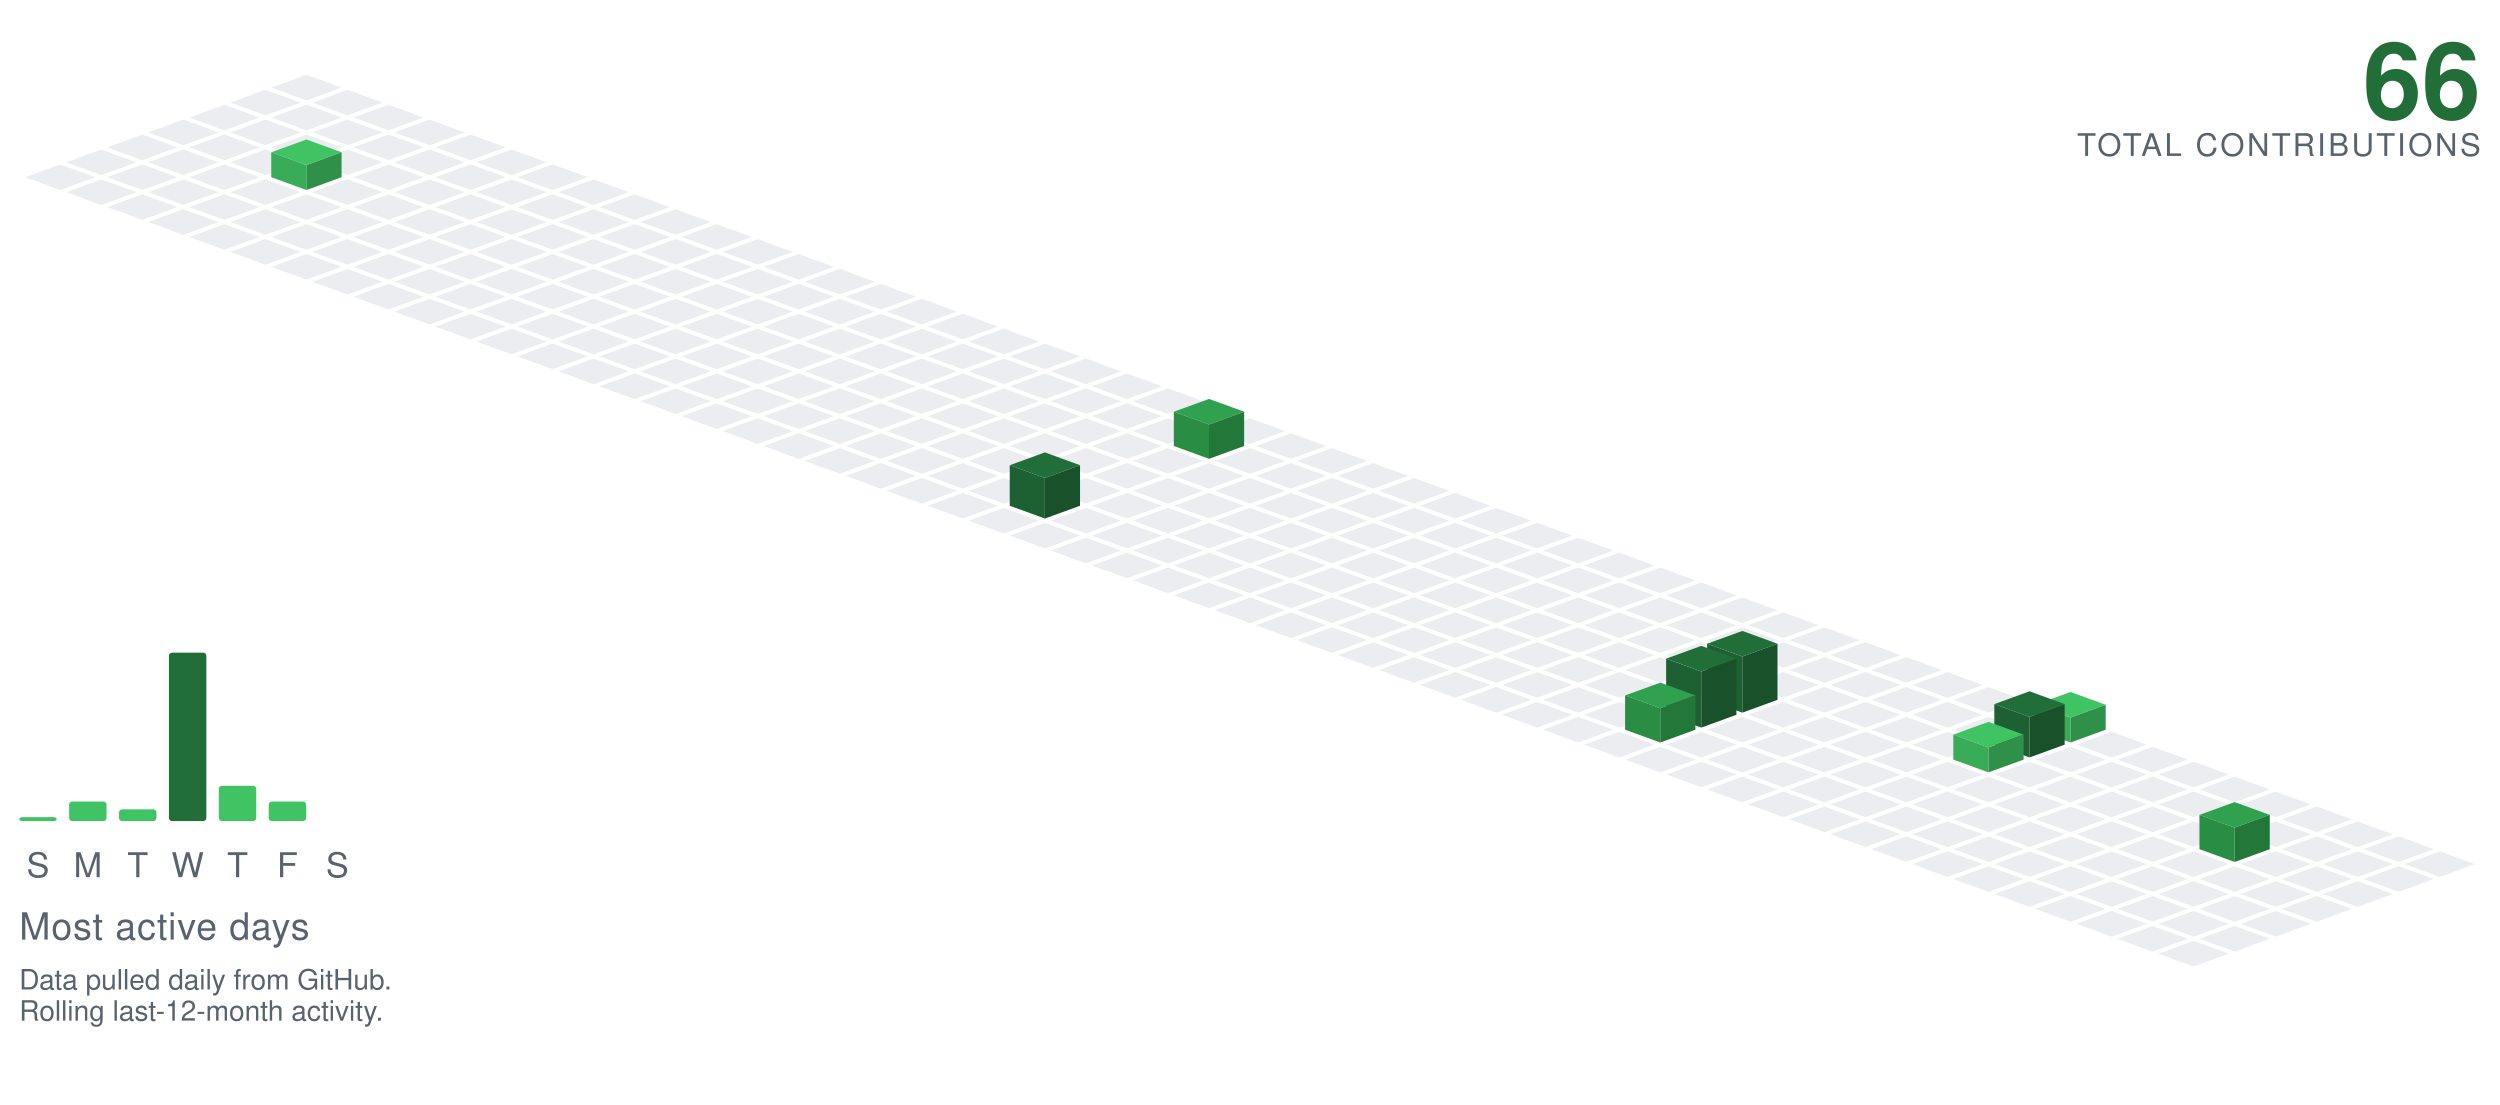
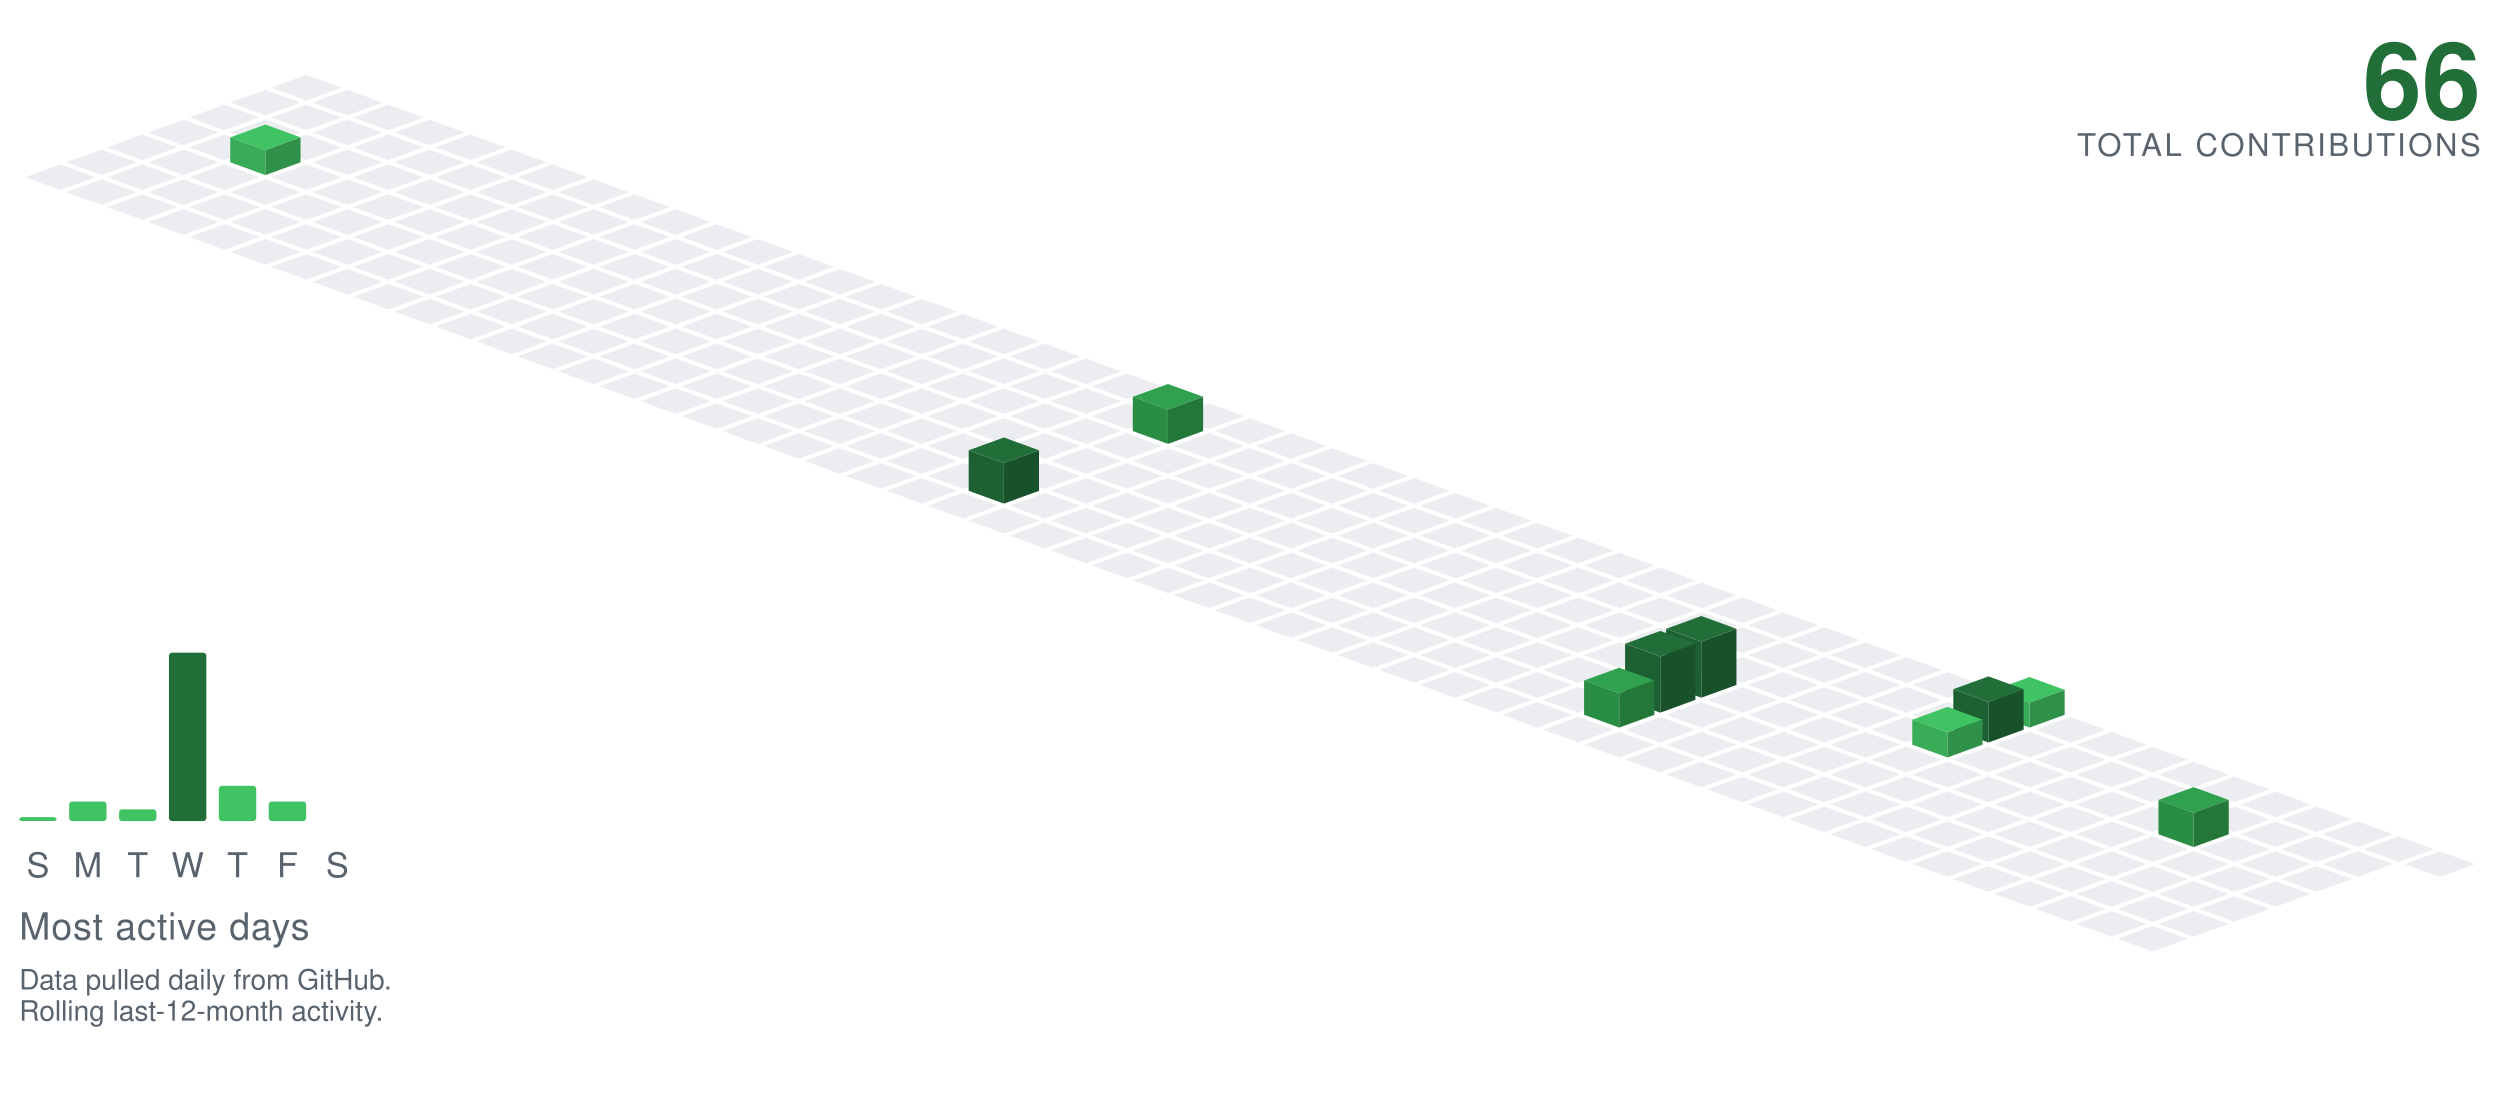
<svg xmlns="http://www.w3.org/2000/svg" viewBox="-98.09 -24.00 801.34 354.30" width="801" height="354">
  <polygon points="0.00,0.00 11.28,4.10 0.00,8.21 -11.28,4.10" fill="#ebedf0" />
  <polygon points="-13.16,4.79 -1.88,8.89 -13.16,13.00 -24.43,8.89" fill="#ebedf0" />
  <polygon points="13.16,4.79 24.43,8.89 13.16,13.00 1.88,8.89" fill="#ebedf0" />
  <polygon points="-26.31,9.58 -15.04,13.68 -26.31,17.79 -37.59,13.68" fill="#ebedf0" />
  <polygon points="0.00,9.58 11.28,13.68 0.00,17.79 -11.28,13.68" fill="#ebedf0" />
  <polygon points="26.31,9.58 37.59,13.68 26.31,17.79 15.04,13.68" fill="#ebedf0" />
  <polygon points="-39.47,14.36 -28.19,18.47 -39.47,22.57 -50.74,18.47" fill="#ebedf0" />
  <polygon points="-13.16,14.36 -1.88,18.47 -13.16,22.57 -24.43,18.47" fill="#ebedf0" />
  <polygon points="13.16,14.36 24.43,18.47 13.16,22.57 1.88,18.47" fill="#ebedf0" />
  <polygon points="39.47,14.36 50.74,18.47 39.47,22.57 28.19,18.47" fill="#ebedf0" />
  <polygon points="-52.62,19.15 -41.35,23.26 -52.62,27.36 -63.90,23.26" fill="#ebedf0" />
  <polygon points="-26.31,19.15 -15.04,23.26 -26.31,27.36 -37.59,23.26" fill="#ebedf0" />
  <polygon points="0.00,19.15 11.28,23.26 0.00,27.36 -11.28,23.26" fill="#ebedf0" />
  <polygon points="26.31,19.15 37.59,23.26 26.31,27.36 15.04,23.26" fill="#ebedf0" />
  <polygon points="52.62,19.15 63.90,23.26 52.62,27.36 41.35,23.26" fill="#ebedf0" />
  <polygon points="-65.78,23.94 -54.50,28.05 -65.78,32.15 -77.05,28.05" fill="#ebedf0" />
  <polygon points="-39.47,23.94 -28.19,28.05 -39.47,32.15 -50.74,28.05" fill="#ebedf0" />
-   <polygon points="-13.16,23.94 -1.88,28.05 -13.16,32.15 -24.43,28.05" fill="#ebedf0" />
  <polygon points="13.16,23.94 24.43,28.05 13.16,32.15 1.88,28.05" fill="#ebedf0" />
  <polygon points="39.47,23.94 50.74,28.05 39.47,32.15 28.19,28.05" fill="#ebedf0" />
  <polygon points="65.78,23.94 77.05,28.05 65.78,32.15 54.50,28.05" fill="#ebedf0" />
+   <polygon points="-13.16,15.94 -1.88,20.05 -13.16,24.15 -24.43,20.05" fill="#40c463" />
+   <polygon points="-24.43,28.05 -24.43,20.05 -13.16,24.15 -13.16,32.15" fill="#38ac57" />
+   <polygon points="-13.16,32.15 -13.16,24.15 -1.88,20.05 -1.88,28.05" fill="#2f9149" />
  <polygon points="-78.93,28.73 -67.66,32.83 -78.93,36.94 -90.21,32.83" fill="#ebedf0" />
  <polygon points="-52.62,28.73 -41.35,32.83 -52.62,36.94 -63.90,32.83" fill="#ebedf0" />
  <polygon points="-26.31,28.73 -15.04,32.83 -26.31,36.94 -37.59,32.83" fill="#ebedf0" />
+   <polygon points="0.00,28.73 11.28,32.83 0.00,36.94 -11.28,32.83" fill="#ebedf0" />
  <polygon points="26.31,28.73 37.59,32.83 26.31,36.94 15.04,32.83" fill="#ebedf0" />
  <polygon points="52.62,28.73 63.90,32.83 52.62,36.94 41.35,32.83" fill="#ebedf0" />
  <polygon points="78.93,28.73 90.21,32.83 78.93,36.94 67.66,32.83" fill="#ebedf0" />
-   <polygon points="0.00,20.73 11.28,24.83 0.00,28.94 -11.28,24.83" fill="#40c463" />
-   <polygon points="-11.28,32.83 -11.28,24.83 0.00,28.94 0.00,36.94" fill="#38ac57" />
-   <polygon points="0.00,36.94 0.00,28.94 11.28,24.83 11.28,32.83" fill="#2f9149" />
  <polygon points="-65.78,33.52 -54.50,37.62 -65.78,41.73 -77.05,37.62" fill="#ebedf0" />
  <polygon points="-39.47,33.52 -28.19,37.62 -39.47,41.73 -50.74,37.62" fill="#ebedf0" />
  <polygon points="-13.16,33.52 -1.88,37.62 -13.16,41.73 -24.43,37.62" fill="#ebedf0" />
  <polygon points="13.16,33.52 24.43,37.62 13.16,41.73 1.88,37.62" fill="#ebedf0" />
  <polygon points="39.47,33.52 50.74,37.62 39.47,41.73 28.19,37.62" fill="#ebedf0" />
  <polygon points="65.78,33.52 77.05,37.62 65.78,41.73 54.50,37.62" fill="#ebedf0" />
  <polygon points="92.09,33.52 103.37,37.62 92.09,41.73 80.81,37.62" fill="#ebedf0" />
  <polygon points="-52.62,38.31 -41.35,42.41 -52.62,46.51 -63.90,42.41" fill="#ebedf0" />
  <polygon points="-26.31,38.31 -15.04,42.41 -26.31,46.51 -37.59,42.41" fill="#ebedf0" />
  <polygon points="0.00,38.31 11.28,42.41 0.00,46.51 -11.28,42.41" fill="#ebedf0" />
  <polygon points="26.31,38.31 37.59,42.41 26.31,46.51 15.04,42.41" fill="#ebedf0" />
  <polygon points="52.62,38.31 63.90,42.41 52.62,46.51 41.35,42.41" fill="#ebedf0" />
  <polygon points="78.93,38.31 90.21,42.41 78.93,46.51 67.66,42.41" fill="#ebedf0" />
  <polygon points="105.25,38.31 116.52,42.41 105.25,46.51 93.97,42.41" fill="#ebedf0" />
  <polygon points="-39.47,43.09 -28.19,47.20 -39.47,51.30 -50.74,47.20" fill="#ebedf0" />
  <polygon points="-13.16,43.09 -1.88,47.20 -13.16,51.30 -24.43,47.20" fill="#ebedf0" />
  <polygon points="13.16,43.09 24.43,47.20 13.16,51.30 1.88,47.20" fill="#ebedf0" />
  <polygon points="39.47,43.09 50.74,47.20 39.47,51.30 28.19,47.20" fill="#ebedf0" />
  <polygon points="65.78,43.09 77.05,47.20 65.78,51.30 54.50,47.20" fill="#ebedf0" />
  <polygon points="92.09,43.09 103.37,47.20 92.09,51.30 80.81,47.20" fill="#ebedf0" />
  <polygon points="118.40,43.09 129.68,47.20 118.40,51.30 107.12,47.20" fill="#ebedf0" />
  <polygon points="-26.31,47.88 -15.04,51.99 -26.31,56.09 -37.59,51.99" fill="#ebedf0" />
  <polygon points="0.00,47.88 11.28,51.99 0.00,56.09 -11.28,51.99" fill="#ebedf0" />
  <polygon points="26.31,47.88 37.59,51.99 26.31,56.09 15.04,51.99" fill="#ebedf0" />
  <polygon points="52.62,47.88 63.90,51.99 52.62,56.09 41.35,51.99" fill="#ebedf0" />
  <polygon points="78.93,47.88 90.21,51.99 78.93,56.09 67.66,51.99" fill="#ebedf0" />
  <polygon points="105.25,47.88 116.52,51.99 105.25,56.09 93.97,51.99" fill="#ebedf0" />
  <polygon points="131.56,47.88 142.83,51.99 131.56,56.09 120.28,51.99" fill="#ebedf0" />
  <polygon points="-13.16,52.67 -1.88,56.78 -13.16,60.88 -24.43,56.78" fill="#ebedf0" />
  <polygon points="13.16,52.67 24.43,56.78 13.16,60.88 1.88,56.78" fill="#ebedf0" />
  <polygon points="39.47,52.67 50.74,56.78 39.47,60.88 28.19,56.78" fill="#ebedf0" />
  <polygon points="65.78,52.67 77.05,56.78 65.78,60.88 54.50,56.78" fill="#ebedf0" />
  <polygon points="92.09,52.67 103.37,56.78 92.09,60.88 80.81,56.78" fill="#ebedf0" />
  <polygon points="118.40,52.67 129.68,56.78 118.40,60.88 107.12,56.78" fill="#ebedf0" />
  <polygon points="144.71,52.67 155.99,56.78 144.71,60.88 133.44,56.78" fill="#ebedf0" />
  <polygon points="0.00,57.46 11.28,61.56 0.00,65.67 -11.28,61.56" fill="#ebedf0" />
  <polygon points="26.31,57.46 37.59,61.56 26.31,65.67 15.04,61.56" fill="#ebedf0" />
  <polygon points="52.62,57.46 63.90,61.56 52.62,65.67 41.35,61.56" fill="#ebedf0" />
  <polygon points="78.93,57.46 90.21,61.56 78.93,65.67 67.66,61.56" fill="#ebedf0" />
  <polygon points="105.25,57.46 116.52,61.56 105.25,65.67 93.97,61.56" fill="#ebedf0" />
  <polygon points="131.56,57.46 142.83,61.56 131.56,65.67 120.28,61.56" fill="#ebedf0" />
  <polygon points="157.87,57.46 169.14,61.56 157.87,65.67 146.59,61.56" fill="#ebedf0" />
  <polygon points="13.16,62.25 24.43,66.35 13.16,70.46 1.88,66.35" fill="#ebedf0" />
  <polygon points="39.47,62.25 50.74,66.35 39.47,70.46 28.19,66.35" fill="#ebedf0" />
  <polygon points="65.78,62.25 77.05,66.35 65.78,70.46 54.50,66.35" fill="#ebedf0" />
  <polygon points="92.09,62.25 103.37,66.35 92.09,70.46 80.81,66.35" fill="#ebedf0" />
  <polygon points="118.40,62.25 129.68,66.35 118.40,70.46 107.12,66.35" fill="#ebedf0" />
  <polygon points="144.71,62.25 155.99,66.35 144.71,70.46 133.44,66.35" fill="#ebedf0" />
  <polygon points="171.02,62.25 182.30,66.35 171.02,70.46 159.75,66.35" fill="#ebedf0" />
  <polygon points="26.31,67.04 37.59,71.14 26.31,75.24 15.04,71.14" fill="#ebedf0" />
  <polygon points="52.62,67.04 63.90,71.14 52.62,75.24 41.35,71.14" fill="#ebedf0" />
  <polygon points="78.93,67.04 90.21,71.14 78.93,75.24 67.66,71.14" fill="#ebedf0" />
  <polygon points="105.25,67.04 116.52,71.14 105.25,75.24 93.97,71.14" fill="#ebedf0" />
  <polygon points="131.56,67.04 142.83,71.14 131.56,75.24 120.28,71.14" fill="#ebedf0" />
  <polygon points="157.87,67.04 169.14,71.14 157.87,75.24 146.59,71.14" fill="#ebedf0" />
  <polygon points="184.18,67.04 195.46,71.14 184.18,75.24 172.90,71.14" fill="#ebedf0" />
  <polygon points="39.47,71.82 50.74,75.93 39.47,80.03 28.19,75.93" fill="#ebedf0" />
  <polygon points="65.78,71.82 77.05,75.93 65.78,80.03 54.50,75.93" fill="#ebedf0" />
  <polygon points="92.09,71.82 103.37,75.93 92.09,80.03 80.81,75.93" fill="#ebedf0" />
  <polygon points="118.40,71.82 129.68,75.93 118.40,80.03 107.12,75.93" fill="#ebedf0" />
  <polygon points="144.71,71.82 155.99,75.93 144.71,80.03 133.44,75.93" fill="#ebedf0" />
  <polygon points="171.02,71.82 182.30,75.93 171.02,80.03 159.75,75.93" fill="#ebedf0" />
  <polygon points="197.34,71.82 208.61,75.93 197.34,80.03 186.06,75.93" fill="#ebedf0" />
  <polygon points="52.62,76.61 63.90,80.72 52.62,84.82 41.35,80.72" fill="#ebedf0" />
  <polygon points="78.93,76.61 90.21,80.72 78.93,84.82 67.66,80.72" fill="#ebedf0" />
  <polygon points="105.25,76.61 116.52,80.72 105.25,84.82 93.97,80.72" fill="#ebedf0" />
  <polygon points="131.56,76.61 142.83,80.72 131.56,84.82 120.28,80.72" fill="#ebedf0" />
  <polygon points="157.87,76.61 169.14,80.72 157.87,84.82 146.59,80.72" fill="#ebedf0" />
  <polygon points="184.18,76.61 195.46,80.72 184.18,84.82 172.90,80.72" fill="#ebedf0" />
  <polygon points="210.49,76.61 221.77,80.72 210.49,84.82 199.21,80.72" fill="#ebedf0" />
  <polygon points="65.78,81.40 77.05,85.51 65.78,89.61 54.50,85.51" fill="#ebedf0" />
  <polygon points="92.09,81.40 103.37,85.51 92.09,89.61 80.81,85.51" fill="#ebedf0" />
  <polygon points="118.40,81.40 129.68,85.51 118.40,89.61 107.12,85.51" fill="#ebedf0" />
  <polygon points="144.71,81.40 155.99,85.51 144.71,89.61 133.44,85.51" fill="#ebedf0" />
  <polygon points="171.02,81.40 182.30,85.51 171.02,89.61 159.75,85.51" fill="#ebedf0" />
  <polygon points="197.34,81.40 208.61,85.51 197.34,89.61 186.06,85.51" fill="#ebedf0" />
  <polygon points="223.65,81.40 234.92,85.51 223.65,89.61 212.37,85.51" fill="#ebedf0" />
  <polygon points="78.93,86.19 90.21,90.29 78.93,94.40 67.66,90.29" fill="#ebedf0" />
  <polygon points="105.25,86.19 116.52,90.29 105.25,94.40 93.97,90.29" fill="#ebedf0" />
  <polygon points="131.56,86.19 142.83,90.29 131.56,94.40 120.28,90.29" fill="#ebedf0" />
  <polygon points="157.87,86.19 169.14,90.29 157.87,94.40 146.59,90.29" fill="#ebedf0" />
  <polygon points="184.18,86.19 195.46,90.29 184.18,94.40 172.90,90.29" fill="#ebedf0" />
  <polygon points="210.49,86.19 221.77,90.29 210.49,94.40 199.21,90.29" fill="#ebedf0" />
  <polygon points="236.80,86.19 248.08,90.29 236.80,94.40 225.53,90.29" fill="#ebedf0" />
  <polygon points="92.09,90.98 103.37,95.08 92.09,99.19 80.81,95.08" fill="#ebedf0" />
  <polygon points="118.40,90.98 129.68,95.08 118.40,99.19 107.12,95.08" fill="#ebedf0" />
  <polygon points="144.71,90.98 155.99,95.08 144.71,99.19 133.44,95.08" fill="#ebedf0" />
  <polygon points="171.02,90.98 182.30,95.08 171.02,99.19 159.75,95.08" fill="#ebedf0" />
  <polygon points="197.34,90.98 208.61,95.08 197.34,99.19 186.06,95.08" fill="#ebedf0" />
  <polygon points="223.65,90.98 234.92,95.08 223.65,99.19 212.37,95.08" fill="#ebedf0" />
  <polygon points="249.96,90.98 261.23,95.08 249.96,99.19 238.68,95.08" fill="#ebedf0" />
  <polygon points="105.25,95.77 116.52,99.87 105.25,103.97 93.97,99.87" fill="#ebedf0" />
  <polygon points="131.56,95.77 142.83,99.87 131.56,103.97 120.28,99.87" fill="#ebedf0" />
  <polygon points="157.87,95.77 169.14,99.87 157.87,103.97 146.59,99.87" fill="#ebedf0" />
  <polygon points="184.18,95.77 195.46,99.87 184.18,103.97 172.90,99.87" fill="#ebedf0" />
  <polygon points="210.49,95.77 221.77,99.87 210.49,103.97 199.21,99.87" fill="#ebedf0" />
  <polygon points="236.80,95.77 248.08,99.87 236.80,103.97 225.53,99.87" fill="#ebedf0" />
  <polygon points="263.11,95.77 274.39,99.87 263.11,103.97 251.84,99.87" fill="#ebedf0" />
  <polygon points="118.40,100.55 129.68,104.66 118.40,108.76 107.12,104.66" fill="#ebedf0" />
  <polygon points="144.71,100.55 155.99,104.66 144.71,108.76 133.44,104.66" fill="#ebedf0" />
  <polygon points="171.02,100.55 182.30,104.66 171.02,108.76 159.75,104.66" fill="#ebedf0" />
  <polygon points="197.34,100.55 208.61,104.66 197.34,108.76 186.06,104.66" fill="#ebedf0" />
  <polygon points="223.65,100.55 234.92,104.66 223.65,108.76 212.37,104.66" fill="#ebedf0" />
  <polygon points="249.96,100.55 261.23,104.66 249.96,108.76 238.68,104.66" fill="#ebedf0" />
  <polygon points="276.27,100.55 287.55,104.66 276.27,108.76 264.99,104.66" fill="#ebedf0" />
  <polygon points="131.56,105.34 142.83,109.45 131.56,113.55 120.28,109.45" fill="#ebedf0" />
  <polygon points="157.87,105.34 169.14,109.45 157.87,113.55 146.59,109.45" fill="#ebedf0" />
  <polygon points="184.18,105.34 195.46,109.45 184.18,113.55 172.90,109.45" fill="#ebedf0" />
  <polygon points="210.49,105.34 221.77,109.45 210.49,113.55 199.21,109.45" fill="#ebedf0" />
  <polygon points="236.80,105.34 248.08,109.45 236.80,113.55 225.53,109.45" fill="#ebedf0" />
  <polygon points="263.11,105.34 274.39,109.45 263.11,113.55 251.84,109.45" fill="#ebedf0" />
  <polygon points="289.43,105.34 300.70,109.45 289.43,113.55 278.15,109.45" fill="#ebedf0" />
  <polygon points="144.71,110.13 155.99,114.23 144.71,118.34 133.44,114.23" fill="#ebedf0" />
  <polygon points="171.02,110.13 182.30,114.23 171.02,118.34 159.75,114.23" fill="#ebedf0" />
  <polygon points="197.34,110.13 208.61,114.23 197.34,118.34 186.06,114.23" fill="#ebedf0" />
  <polygon points="223.65,110.13 234.92,114.23 223.65,118.34 212.37,114.23" fill="#ebedf0" />
  <polygon points="249.96,110.13 261.23,114.23 249.96,118.34 238.68,114.23" fill="#ebedf0" />
-   <polygon points="276.27,110.13 287.55,114.23 276.27,118.34 264.99,114.23" fill="#ebedf0" />
  <polygon points="302.58,110.13 313.86,114.23 302.58,118.34 291.30,114.23" fill="#ebedf0" />
+   <polygon points="276.27,99.13 287.55,103.23 276.27,107.34 264.99,103.23" fill="#30a14e" />
+   <polygon points="264.99,114.23 264.99,103.23 276.27,107.34 276.27,118.34" fill="#2a8d44" />
+   <polygon points="276.27,118.34 276.27,107.34 287.55,103.23 287.55,114.23" fill="#237739" />
  <polygon points="157.87,114.92 169.14,119.02 157.87,123.13 146.59,119.02" fill="#ebedf0" />
  <polygon points="184.18,114.92 195.46,119.02 184.18,123.13 172.90,119.02" fill="#ebedf0" />
  <polygon points="210.49,114.92 221.77,119.02 210.49,123.13 199.21,119.02" fill="#ebedf0" />
  <polygon points="236.80,114.92 248.08,119.02 236.80,123.13 225.53,119.02" fill="#ebedf0" />
  <polygon points="263.11,114.92 274.39,119.02 263.11,123.13 251.84,119.02" fill="#ebedf0" />
+   <polygon points="289.43,114.92 300.70,119.02 289.43,123.13 278.15,119.02" fill="#ebedf0" />
  <polygon points="315.74,114.92 327.01,119.02 315.74,123.13 304.46,119.02" fill="#ebedf0" />
-   <polygon points="289.43,103.92 300.70,108.02 289.43,112.13 278.15,108.02" fill="#30a14e" />
-   <polygon points="278.15,119.02 278.15,108.02 289.43,112.13 289.43,123.13" fill="#2a8d44" />
-   <polygon points="289.43,123.13 289.43,112.13 300.70,108.02 300.70,119.02" fill="#237739" />
  <polygon points="171.02,119.71 182.30,123.81 171.02,127.92 159.75,123.81" fill="#ebedf0" />
  <polygon points="197.34,119.71 208.61,123.81 197.34,127.92 186.06,123.81" fill="#ebedf0" />
  <polygon points="223.65,119.71 234.92,123.81 223.65,127.92 212.37,123.81" fill="#ebedf0" />
  <polygon points="249.96,119.71 261.23,123.81 249.96,127.92 238.68,123.81" fill="#ebedf0" />
  <polygon points="276.27,119.71 287.55,123.81 276.27,127.92 264.99,123.81" fill="#ebedf0" />
  <polygon points="302.58,119.71 313.86,123.81 302.58,127.92 291.30,123.81" fill="#ebedf0" />
  <polygon points="328.89,119.71 340.17,123.81 328.89,127.92 317.62,123.81" fill="#ebedf0" />
  <polygon points="184.18,124.50 195.46,128.60 184.18,132.70 172.90,128.60" fill="#ebedf0" />
  <polygon points="210.49,124.50 221.77,128.60 210.49,132.70 199.21,128.60" fill="#ebedf0" />
  <polygon points="236.80,124.50 248.08,128.60 236.80,132.70 225.53,128.60" fill="#ebedf0" />
  <polygon points="263.11,124.50 274.39,128.60 263.11,132.70 251.84,128.60" fill="#ebedf0" />
  <polygon points="289.43,124.50 300.70,128.60 289.43,132.70 278.15,128.60" fill="#ebedf0" />
  <polygon points="315.74,124.50 327.01,128.60 315.74,132.70 304.46,128.60" fill="#ebedf0" />
  <polygon points="342.05,124.50 353.32,128.60 342.05,132.70 330.77,128.60" fill="#ebedf0" />
  <polygon points="197.34,129.28 208.61,133.39 197.34,137.49 186.06,133.39" fill="#ebedf0" />
-   <polygon points="223.65,129.28 234.92,133.39 223.65,137.49 212.37,133.39" fill="#ebedf0" />
  <polygon points="249.96,129.28 261.23,133.39 249.96,137.49 238.68,133.39" fill="#ebedf0" />
  <polygon points="276.27,129.28 287.55,133.39 276.27,137.49 264.99,133.39" fill="#ebedf0" />
  <polygon points="302.58,129.28 313.86,133.39 302.58,137.49 291.30,133.39" fill="#ebedf0" />
  <polygon points="328.89,129.28 340.17,133.39 328.89,137.49 317.62,133.39" fill="#ebedf0" />
  <polygon points="355.20,129.28 366.48,133.39 355.20,137.49 343.93,133.39" fill="#ebedf0" />
+   <polygon points="223.65,116.28 234.92,120.39 223.65,124.49 212.37,120.39" fill="#216e39" />
+   <polygon points="212.37,133.39 212.37,120.39 223.65,124.49 223.65,137.49" fill="#1d6032" />
+   <polygon points="223.65,137.49 223.65,124.49 234.92,120.39 234.92,133.39" fill="#18512a" />
  <polygon points="210.49,134.07 221.77,138.18 210.49,142.28 199.21,138.18" fill="#ebedf0" />
+   <polygon points="236.80,134.07 248.08,138.18 236.80,142.28 225.53,138.18" fill="#ebedf0" />
  <polygon points="263.11,134.07 274.39,138.18 263.11,142.28 251.84,138.18" fill="#ebedf0" />
  <polygon points="289.43,134.07 300.70,138.18 289.43,142.28 278.15,138.18" fill="#ebedf0" />
  <polygon points="315.74,134.07 327.01,138.18 315.74,142.28 304.46,138.18" fill="#ebedf0" />
  <polygon points="342.05,134.07 353.32,138.18 342.05,142.28 330.77,138.18" fill="#ebedf0" />
  <polygon points="368.36,134.07 379.64,138.18 368.36,142.28 357.08,138.18" fill="#ebedf0" />
-   <polygon points="236.80,121.07 248.08,125.18 236.80,129.28 225.53,125.18" fill="#216e39" />
-   <polygon points="225.53,138.18 225.53,125.18 236.80,129.28 236.80,142.28" fill="#1d6032" />
-   <polygon points="236.80,142.28 236.80,129.28 248.08,125.18 248.08,138.18" fill="#18512a" />
  <polygon points="223.65,138.86 234.92,142.96 223.65,147.07 212.37,142.96" fill="#ebedf0" />
  <polygon points="249.96,138.86 261.23,142.96 249.96,147.07 238.68,142.96" fill="#ebedf0" />
  <polygon points="276.27,138.86 287.55,142.96 276.27,147.07 264.99,142.96" fill="#ebedf0" />
  <polygon points="302.58,138.86 313.86,142.96 302.58,147.07 291.30,142.96" fill="#ebedf0" />
  <polygon points="328.89,138.86 340.17,142.96 328.89,147.07 317.62,142.96" fill="#ebedf0" />
  <polygon points="355.20,138.86 366.48,142.96 355.20,147.07 343.93,142.96" fill="#ebedf0" />
  <polygon points="381.52,138.86 392.79,142.96 381.52,147.07 370.24,142.96" fill="#ebedf0" />
  <polygon points="236.80,143.65 248.08,147.75 236.80,151.86 225.53,147.75" fill="#ebedf0" />
  <polygon points="263.11,143.65 274.39,147.75 263.11,151.86 251.84,147.75" fill="#ebedf0" />
  <polygon points="289.43,143.65 300.70,147.75 289.43,151.86 278.15,147.75" fill="#ebedf0" />
  <polygon points="315.74,143.65 327.01,147.75 315.74,151.86 304.46,147.75" fill="#ebedf0" />
  <polygon points="342.05,143.65 353.32,147.75 342.05,151.86 330.77,147.75" fill="#ebedf0" />
  <polygon points="368.36,143.65 379.64,147.75 368.36,151.86 357.08,147.75" fill="#ebedf0" />
  <polygon points="394.67,143.65 405.95,147.75 394.67,151.86 383.39,147.75" fill="#ebedf0" />
  <polygon points="249.96,148.44 261.23,152.54 249.96,156.65 238.68,152.54" fill="#ebedf0" />
  <polygon points="276.27,148.44 287.55,152.54 276.27,156.65 264.99,152.54" fill="#ebedf0" />
  <polygon points="302.58,148.44 313.86,152.54 302.58,156.65 291.30,152.54" fill="#ebedf0" />
  <polygon points="328.89,148.44 340.17,152.54 328.89,156.65 317.62,152.54" fill="#ebedf0" />
  <polygon points="355.20,148.44 366.48,152.54 355.20,156.65 343.93,152.54" fill="#ebedf0" />
  <polygon points="381.52,148.44 392.79,152.54 381.52,156.65 370.24,152.54" fill="#ebedf0" />
  <polygon points="407.83,148.44 419.10,152.54 407.83,156.65 396.55,152.54" fill="#ebedf0" />
  <polygon points="263.11,153.23 274.39,157.33 263.11,161.43 251.84,157.33" fill="#ebedf0" />
  <polygon points="289.43,153.23 300.70,157.33 289.43,161.43 278.15,157.33" fill="#ebedf0" />
  <polygon points="315.74,153.23 327.01,157.33 315.74,161.43 304.46,157.33" fill="#ebedf0" />
  <polygon points="342.05,153.23 353.32,157.33 342.05,161.43 330.77,157.33" fill="#ebedf0" />
  <polygon points="368.36,153.23 379.64,157.33 368.36,161.43 357.08,157.33" fill="#ebedf0" />
  <polygon points="394.67,153.23 405.95,157.33 394.67,161.43 383.39,157.33" fill="#ebedf0" />
  <polygon points="420.98,153.23 432.26,157.33 420.98,161.43 409.71,157.33" fill="#ebedf0" />
  <polygon points="276.27,158.01 287.55,162.12 276.27,166.22 264.99,162.12" fill="#ebedf0" />
  <polygon points="302.58,158.01 313.86,162.12 302.58,166.22 291.30,162.12" fill="#ebedf0" />
  <polygon points="328.89,158.01 340.17,162.12 328.89,166.22 317.62,162.12" fill="#ebedf0" />
  <polygon points="355.20,158.01 366.48,162.12 355.20,166.22 343.93,162.12" fill="#ebedf0" />
  <polygon points="381.52,158.01 392.79,162.12 381.52,166.22 370.24,162.12" fill="#ebedf0" />
  <polygon points="407.83,158.01 419.10,162.12 407.83,166.22 396.55,162.12" fill="#ebedf0" />
  <polygon points="434.14,158.01 445.41,162.12 434.14,166.22 422.86,162.12" fill="#ebedf0" />
  <polygon points="289.43,162.80 300.70,166.91 289.43,171.01 278.15,166.91" fill="#ebedf0" />
  <polygon points="315.74,162.80 327.01,166.91 315.74,171.01 304.46,166.91" fill="#ebedf0" />
  <polygon points="342.05,162.80 353.32,166.91 342.05,171.01 330.77,166.91" fill="#ebedf0" />
  <polygon points="368.36,162.80 379.64,166.91 368.36,171.01 357.08,166.91" fill="#ebedf0" />
  <polygon points="394.67,162.80 405.95,166.91 394.67,171.01 383.39,166.91" fill="#ebedf0" />
  <polygon points="420.98,162.80 432.26,166.91 420.98,171.01 409.71,166.91" fill="#ebedf0" />
  <polygon points="447.29,162.80 458.57,166.91 447.29,171.01 436.02,166.91" fill="#ebedf0" />
  <polygon points="302.58,167.59 313.86,171.69 302.58,175.80 291.30,171.69" fill="#ebedf0" />
  <polygon points="328.89,167.59 340.17,171.69 328.89,175.80 317.62,171.69" fill="#ebedf0" />
  <polygon points="355.20,167.59 366.48,171.69 355.20,175.80 343.93,171.69" fill="#ebedf0" />
  <polygon points="381.52,167.59 392.79,171.69 381.52,175.80 370.24,171.69" fill="#ebedf0" />
  <polygon points="407.83,167.59 419.10,171.69 407.83,175.80 396.55,171.69" fill="#ebedf0" />
  <polygon points="434.14,167.59 445.41,171.69 434.14,175.80 422.86,171.69" fill="#ebedf0" />
  <polygon points="460.45,167.59 471.73,171.69 460.45,175.80 449.17,171.69" fill="#ebedf0" />
  <polygon points="315.74,172.38 327.01,176.48 315.74,180.59 304.46,176.48" fill="#ebedf0" />
  <polygon points="342.05,172.38 353.32,176.48 342.05,180.59 330.77,176.48" fill="#ebedf0" />
  <polygon points="368.36,172.38 379.64,176.48 368.36,180.59 357.08,176.48" fill="#ebedf0" />
  <polygon points="394.67,172.38 405.95,176.48 394.67,180.59 383.39,176.48" fill="#ebedf0" />
  <polygon points="420.98,172.38 432.26,176.48 420.98,180.59 409.71,176.48" fill="#ebedf0" />
  <polygon points="447.29,172.38 458.57,176.48 447.29,180.59 436.02,176.48" fill="#ebedf0" />
  <polygon points="473.61,172.38 484.88,176.48 473.61,180.59 462.33,176.48" fill="#ebedf0" />
  <polygon points="328.89,177.17 340.17,181.27 328.89,185.37 317.62,181.27" fill="#ebedf0" />
  <polygon points="355.20,177.17 366.48,181.27 355.20,185.37 343.93,181.27" fill="#ebedf0" />
  <polygon points="381.52,177.17 392.79,181.27 381.52,185.37 370.24,181.27" fill="#ebedf0" />
  <polygon points="407.83,177.17 419.10,181.27 407.83,185.37 396.55,181.27" fill="#ebedf0" />
  <polygon points="434.14,177.17 445.41,181.27 434.14,185.37 422.86,181.27" fill="#ebedf0" />
  <polygon points="460.45,177.17 471.73,181.27 460.45,185.37 449.17,181.27" fill="#ebedf0" />
  <polygon points="486.76,177.17 498.04,181.27 486.76,185.37 475.48,181.27" fill="#ebedf0" />
  <polygon points="342.05,181.95 353.32,186.06 342.05,190.16 330.77,186.06" fill="#ebedf0" />
  <polygon points="368.36,181.95 379.64,186.06 368.36,190.16 357.08,186.06" fill="#ebedf0" />
  <polygon points="394.67,181.95 405.95,186.06 394.67,190.16 383.39,186.06" fill="#ebedf0" />
  <polygon points="420.98,181.95 432.26,186.06 420.98,190.16 409.71,186.06" fill="#ebedf0" />
  <polygon points="447.29,181.95 458.57,186.06 447.29,190.16 436.02,186.06" fill="#ebedf0" />
  <polygon points="473.61,181.95 484.88,186.06 473.61,190.16 462.33,186.06" fill="#ebedf0" />
  <polygon points="499.92,181.95 511.19,186.06 499.92,190.16 488.64,186.06" fill="#ebedf0" />
  <polygon points="355.20,186.74 366.48,190.85 355.20,194.95 343.93,190.85" fill="#ebedf0" />
  <polygon points="381.52,186.74 392.79,190.85 381.52,194.95 370.24,190.85" fill="#ebedf0" />
  <polygon points="407.83,186.74 419.10,190.85 407.83,194.95 396.55,190.85" fill="#ebedf0" />
  <polygon points="434.14,186.74 445.41,190.85 434.14,194.95 422.86,190.85" fill="#ebedf0" />
  <polygon points="460.45,186.74 471.73,190.85 460.45,194.95 449.17,190.85" fill="#ebedf0" />
  <polygon points="486.76,186.74 498.04,190.85 486.76,194.95 475.48,190.85" fill="#ebedf0" />
  <polygon points="513.07,186.74 524.35,190.85 513.07,194.95 501.80,190.85" fill="#ebedf0" />
  <polygon points="368.36,191.53 379.64,195.64 368.36,199.74 357.08,195.64" fill="#ebedf0" />
  <polygon points="394.67,191.53 405.95,195.64 394.67,199.74 383.39,195.64" fill="#ebedf0" />
  <polygon points="420.98,191.53 432.26,195.64 420.98,199.74 409.71,195.64" fill="#ebedf0" />
-   <polygon points="447.29,191.53 458.57,195.64 447.29,199.74 436.02,195.64" fill="#ebedf0" />
  <polygon points="473.61,191.53 484.88,195.64 473.61,199.74 462.33,195.64" fill="#ebedf0" />
  <polygon points="499.92,191.53 511.19,195.64 499.92,199.74 488.64,195.64" fill="#ebedf0" />
  <polygon points="526.23,191.53 537.50,195.64 526.23,199.74 514.95,195.64" fill="#ebedf0" />
+   <polygon points="447.29,173.53 458.57,177.64 447.29,181.74 436.02,177.64" fill="#216e39" />
+   <polygon points="436.02,195.64 436.02,177.64 447.29,181.74 447.29,199.74" fill="#1d6032" />
+   <polygon points="447.29,199.74 447.29,181.74 458.57,177.64 458.57,195.64" fill="#18512a" />
  <polygon points="381.52,196.32 392.79,200.42 381.52,204.53 370.24,200.42" fill="#ebedf0" />
  <polygon points="407.83,196.32 419.10,200.42 407.83,204.53 396.55,200.42" fill="#ebedf0" />
-   <polygon points="434.14,196.32 445.41,200.42 434.14,204.53 422.86,200.42" fill="#ebedf0" />
+   <polygon points="460.45,196.32 471.73,200.42 460.45,204.53 449.17,200.42" fill="#ebedf0" />
  <polygon points="486.76,196.32 498.04,200.42 486.76,204.53 475.48,200.42" fill="#ebedf0" />
  <polygon points="513.07,196.32 524.35,200.42 513.07,204.53 501.80,200.42" fill="#ebedf0" />
  <polygon points="539.38,196.32 550.66,200.42 539.38,204.53 528.11,200.42" fill="#ebedf0" />
-   <polygon points="460.45,178.32 471.73,182.42 460.45,186.53 449.17,182.42" fill="#216e39" />
-   <polygon points="449.17,200.42 449.17,182.42 460.45,186.53 460.45,204.53" fill="#1d6032" />
-   <polygon points="460.45,204.53 460.45,186.53 471.73,182.42 471.73,200.42" fill="#18512a" />
+   <polygon points="434.14,178.32 445.41,182.42 434.14,186.53 422.86,182.42" fill="#216e39" />
+   <polygon points="422.86,200.42 422.86,182.42 434.14,186.53 434.14,204.53" fill="#1d6032" />
+   <polygon points="434.14,204.53 434.14,186.53 445.41,182.42 445.41,200.42" fill="#18512a" />
  <polygon points="394.67,201.11 405.95,205.21 394.67,209.32 383.39,205.21" fill="#ebedf0" />
-   <polygon points="420.98,201.11 432.26,205.21 420.98,209.32 409.71,205.21" fill="#ebedf0" />
+   <polygon points="447.29,201.11 458.57,205.21 447.29,209.32 436.02,205.21" fill="#ebedf0" />
  <polygon points="473.61,201.11 484.88,205.21 473.61,209.32 462.33,205.21" fill="#ebedf0" />
  <polygon points="499.92,201.11 511.19,205.21 499.92,209.32 488.64,205.21" fill="#ebedf0" />
  <polygon points="526.23,201.11 537.50,205.21 526.23,209.32 514.95,205.21" fill="#ebedf0" />
-   <polygon points="552.54,201.11 563.82,205.21 552.54,209.32 541.26,205.21" fill="#ebedf0" />
-   <polygon points="447.29,183.11 458.57,187.21 447.29,191.32 436.02,187.21" fill="#216e39" />
-   <polygon points="436.02,205.21 436.02,187.21 447.29,191.32 447.29,209.32" fill="#1d6032" />
-   <polygon points="447.29,209.32 447.29,191.32 458.57,187.21 458.57,205.21" fill="#18512a" />
+   <polygon points="552.54,193.11 563.82,197.21 552.54,201.32 541.26,197.21" fill="#40c463" />
+   <polygon points="541.26,205.21 541.26,197.21 552.54,201.32 552.54,209.32" fill="#38ac57" />
+   <polygon points="552.54,209.32 552.54,201.32 563.82,197.21 563.82,205.21" fill="#2f9149" />
+   <polygon points="420.98,190.11 432.26,194.21 420.98,198.32 409.71,194.21" fill="#30a14e" />
+   <polygon points="409.71,205.21 409.71,194.21 420.98,198.32 420.98,209.32" fill="#2a8d44" />
+   <polygon points="420.98,209.32 420.98,198.32 432.26,194.21 432.26,205.21" fill="#237739" />
  <polygon points="407.83,205.90 419.10,210.00 407.83,214.10 396.55,210.00" fill="#ebedf0" />
+   <polygon points="434.14,205.90 445.41,210.00 434.14,214.10 422.86,210.00" fill="#ebedf0" />
  <polygon points="460.45,205.90 471.73,210.00 460.45,214.10 449.17,210.00" fill="#ebedf0" />
  <polygon points="486.76,205.90 498.04,210.00 486.76,214.10 475.48,210.00" fill="#ebedf0" />
  <polygon points="513.07,205.90 524.35,210.00 513.07,214.10 501.80,210.00" fill="#ebedf0" />
-   <polygon points="539.38,205.90 550.66,210.00 539.38,214.10 528.11,210.00" fill="#ebedf0" />
-   <polygon points="565.69,197.90 576.97,202.00 565.69,206.10 554.42,202.00" fill="#40c463" />
-   <polygon points="554.42,210.00 554.42,202.00 565.69,206.10 565.69,214.10" fill="#38ac57" />
-   <polygon points="565.69,214.10 565.69,206.10 576.97,202.00 576.97,210.00" fill="#2f9149" />
-   <polygon points="434.14,194.90 445.41,199.00 434.14,203.10 422.86,199.00" fill="#30a14e" />
-   <polygon points="422.86,210.00 422.86,199.00 434.14,203.10 434.14,214.10" fill="#2a8d44" />
-   <polygon points="434.14,214.10 434.14,203.10 445.41,199.00 445.41,210.00" fill="#237739" />
+   <polygon points="565.69,205.90 576.97,210.00 565.69,214.10 554.42,210.00" fill="#ebedf0" />
+   <polygon points="539.38,192.90 550.66,197.00 539.38,201.10 528.11,197.00" fill="#216e39" />
+   <polygon points="528.11,210.00 528.11,197.00 539.38,201.10 539.38,214.10" fill="#1d6032" />
+   <polygon points="539.38,214.10 539.38,201.10 550.66,197.00 550.66,210.00" fill="#18512a" />
  <polygon points="420.98,210.68 432.26,214.79 420.98,218.89 409.71,214.79" fill="#ebedf0" />
  <polygon points="447.29,210.68 458.57,214.79 447.29,218.89 436.02,214.79" fill="#ebedf0" />
  <polygon points="473.61,210.68 484.88,214.79 473.61,218.89 462.33,214.79" fill="#ebedf0" />
  <polygon points="499.92,210.68 511.19,214.79 499.92,218.89 488.64,214.79" fill="#ebedf0" />
-   <polygon points="526.23,210.68 537.50,214.79 526.23,218.89 514.95,214.79" fill="#ebedf0" />
+   <polygon points="552.54,210.68 563.82,214.79 552.54,218.89 541.26,214.79" fill="#ebedf0" />
  <polygon points="578.85,210.68 590.13,214.79 578.85,218.89 567.57,214.79" fill="#ebedf0" />
-   <polygon points="552.54,197.68 563.82,201.79 552.54,205.89 541.26,201.79" fill="#216e39" />
-   <polygon points="541.26,214.79 541.26,201.79 552.54,205.89 552.54,218.89" fill="#1d6032" />
-   <polygon points="552.54,218.89 552.54,205.89 563.82,201.79 563.82,214.79" fill="#18512a" />
+   <polygon points="526.23,202.68 537.50,206.79 526.23,210.89 514.95,206.79" fill="#40c463" />
+   <polygon points="514.95,214.79 514.95,206.79 526.23,210.89 526.23,218.89" fill="#38ac57" />
+   <polygon points="526.23,218.89 526.23,210.89 537.50,206.79 537.50,214.79" fill="#2f9149" />
  <polygon points="434.14,215.47 445.41,219.58 434.14,223.68 422.86,219.58" fill="#ebedf0" />
  <polygon points="460.45,215.47 471.73,219.58 460.45,223.68 449.17,219.58" fill="#ebedf0" />
  <polygon points="486.76,215.47 498.04,219.58 486.76,223.68 475.48,219.58" fill="#ebedf0" />
  <polygon points="513.07,215.47 524.35,219.58 513.07,223.68 501.80,219.58" fill="#ebedf0" />
+   <polygon points="539.38,215.47 550.66,219.58 539.38,223.68 528.11,219.58" fill="#ebedf0" />
  <polygon points="565.69,215.47 576.97,219.58 565.69,223.68 554.42,219.58" fill="#ebedf0" />
  <polygon points="592.01,215.47 603.28,219.58 592.01,223.68 580.73,219.58" fill="#ebedf0" />
-   <polygon points="539.38,207.47 550.66,211.58 539.38,215.68 528.11,211.58" fill="#40c463" />
-   <polygon points="528.11,219.58 528.11,211.58 539.38,215.68 539.38,223.68" fill="#38ac57" />
-   <polygon points="539.38,223.68 539.38,215.68 550.66,211.58 550.66,219.58" fill="#2f9149" />
  <polygon points="447.29,220.26 458.57,224.37 447.29,228.47 436.02,224.37" fill="#ebedf0" />
  <polygon points="473.61,220.26 484.88,224.37 473.61,228.47 462.33,224.37" fill="#ebedf0" />
  <polygon points="499.92,220.26 511.19,224.37 499.92,228.47 488.64,224.37" fill="#ebedf0" />
  <polygon points="526.23,220.26 537.50,224.37 526.23,228.47 514.95,224.37" fill="#ebedf0" />
  <polygon points="552.54,220.26 563.82,224.37 552.54,228.47 541.26,224.37" fill="#ebedf0" />
  <polygon points="578.85,220.26 590.13,224.37 578.85,228.47 567.57,224.37" fill="#ebedf0" />
  <polygon points="605.16,220.26 616.44,224.37 605.16,228.47 593.89,224.37" fill="#ebedf0" />
  <polygon points="460.45,225.05 471.73,229.15 460.45,233.26 449.17,229.15" fill="#ebedf0" />
  <polygon points="486.76,225.05 498.04,229.15 486.76,233.26 475.48,229.15" fill="#ebedf0" />
  <polygon points="513.07,225.05 524.35,229.15 513.07,233.26 501.80,229.15" fill="#ebedf0" />
  <polygon points="539.38,225.05 550.66,229.15 539.38,233.26 528.11,229.15" fill="#ebedf0" />
  <polygon points="565.69,225.05 576.97,229.15 565.69,233.26 554.42,229.15" fill="#ebedf0" />
  <polygon points="592.01,225.05 603.28,229.15 592.01,233.26 580.73,229.15" fill="#ebedf0" />
  <polygon points="618.32,225.05 629.59,229.15 618.32,233.26 607.04,229.15" fill="#ebedf0" />
  <polygon points="473.61,229.84 484.88,233.94 473.61,238.05 462.33,233.94" fill="#ebedf0" />
  <polygon points="499.92,229.84 511.19,233.94 499.92,238.05 488.64,233.94" fill="#ebedf0" />
  <polygon points="526.23,229.84 537.50,233.94 526.23,238.05 514.95,233.94" fill="#ebedf0" />
  <polygon points="552.54,229.84 563.82,233.94 552.54,238.05 541.26,233.94" fill="#ebedf0" />
  <polygon points="578.85,229.84 590.13,233.94 578.85,238.05 567.57,233.94" fill="#ebedf0" />
  <polygon points="605.16,229.84 616.44,233.94 605.16,238.05 593.89,233.94" fill="#ebedf0" />
  <polygon points="631.47,229.84 642.75,233.94 631.47,238.05 620.20,233.94" fill="#ebedf0" />
  <polygon points="486.76,234.63 498.04,238.73 486.76,242.83 475.48,238.73" fill="#ebedf0" />
  <polygon points="513.07,234.63 524.35,238.73 513.07,242.83 501.80,238.73" fill="#ebedf0" />
  <polygon points="539.38,234.63 550.66,238.73 539.38,242.83 528.11,238.73" fill="#ebedf0" />
  <polygon points="565.69,234.63 576.97,238.73 565.69,242.83 554.42,238.73" fill="#ebedf0" />
  <polygon points="592.01,234.63 603.28,238.73 592.01,242.83 580.73,238.73" fill="#ebedf0" />
  <polygon points="618.32,234.63 629.59,238.73 618.32,242.83 607.04,238.73" fill="#ebedf0" />
  <polygon points="644.63,234.63 655.91,238.73 644.63,242.83 633.35,238.73" fill="#ebedf0" />
  <polygon points="499.92,239.41 511.19,243.52 499.92,247.62 488.64,243.52" fill="#ebedf0" />
  <polygon points="526.23,239.41 537.50,243.52 526.23,247.62 514.95,243.52" fill="#ebedf0" />
  <polygon points="552.54,239.41 563.82,243.52 552.54,247.62 541.26,243.52" fill="#ebedf0" />
  <polygon points="578.85,239.41 590.13,243.52 578.85,247.62 567.57,243.52" fill="#ebedf0" />
-   <polygon points="605.16,239.41 616.44,243.52 605.16,247.62 593.89,243.52" fill="#ebedf0" />
  <polygon points="631.47,239.41 642.75,243.52 631.47,247.62 620.20,243.52" fill="#ebedf0" />
  <polygon points="657.78,239.41 669.06,243.52 657.78,247.62 646.51,243.52" fill="#ebedf0" />
+   <polygon points="605.16,228.41 616.44,232.52 605.16,236.62 593.89,232.52" fill="#30a14e" />
+   <polygon points="593.89,243.52 593.89,232.52 605.16,236.62 605.16,247.62" fill="#2a8d44" />
+   <polygon points="605.16,247.62 605.16,236.62 616.44,232.52 616.44,243.52" fill="#237739" />
  <polygon points="513.07,244.20 524.35,248.31 513.07,252.41 501.80,248.31" fill="#ebedf0" />
  <polygon points="539.38,244.20 550.66,248.31 539.38,252.41 528.11,248.31" fill="#ebedf0" />
  <polygon points="565.69,244.20 576.97,248.31 565.69,252.41 554.42,248.31" fill="#ebedf0" />
  <polygon points="592.01,244.20 603.28,248.31 592.01,252.41 580.73,248.31" fill="#ebedf0" />
+   <polygon points="618.32,244.20 629.59,248.31 618.32,252.41 607.04,248.31" fill="#ebedf0" />
  <polygon points="644.63,244.20 655.91,248.31 644.63,252.41 633.35,248.31" fill="#ebedf0" />
  <polygon points="670.94,244.20 682.22,248.31 670.94,252.41 659.66,248.31" fill="#ebedf0" />
-   <polygon points="618.32,233.20 629.59,237.31 618.32,241.41 607.04,237.31" fill="#30a14e" />
-   <polygon points="607.04,248.31 607.04,237.31 618.32,241.41 618.32,252.41" fill="#2a8d44" />
-   <polygon points="618.32,252.41 618.32,241.41 629.59,237.31 629.59,248.31" fill="#237739" />
  <polygon points="526.23,248.99 537.50,253.09 526.23,257.20 514.95,253.09" fill="#ebedf0" />
  <polygon points="552.54,248.99 563.82,253.09 552.54,257.20 541.26,253.09" fill="#ebedf0" />
  <polygon points="578.85,248.99 590.13,253.09 578.85,257.20 567.57,253.09" fill="#ebedf0" />
  <polygon points="605.16,248.99 616.44,253.09 605.16,257.20 593.89,253.09" fill="#ebedf0" />
  <polygon points="631.47,248.99 642.75,253.09 631.47,257.20 620.20,253.09" fill="#ebedf0" />
  <polygon points="657.78,248.99 669.06,253.09 657.78,257.20 646.51,253.09" fill="#ebedf0" />
  <polygon points="684.10,248.99 695.37,253.09 684.10,257.20 672.82,253.09" fill="#ebedf0" />
  <polygon points="539.38,253.78 550.66,257.88 539.38,261.99 528.11,257.88" fill="#ebedf0" />
  <polygon points="565.69,253.78 576.97,257.88 565.69,261.99 554.42,257.88" fill="#ebedf0" />
  <polygon points="592.01,253.78 603.28,257.88 592.01,261.99 580.73,257.88" fill="#ebedf0" />
  <polygon points="618.32,253.78 629.59,257.88 618.32,261.99 607.04,257.88" fill="#ebedf0" />
  <polygon points="644.63,253.78 655.91,257.88 644.63,261.99 633.35,257.88" fill="#ebedf0" />
-   <polygon points="670.94,253.78 682.22,257.88 670.94,261.99 659.66,257.88" fill="#ebedf0" />
  <polygon points="552.54,258.57 563.82,262.67 552.54,266.78 541.26,262.67" fill="#ebedf0" />
  <polygon points="578.85,258.57 590.13,262.67 578.85,266.78 567.57,262.67" fill="#ebedf0" />
  <polygon points="605.16,258.57 616.44,262.67 605.16,266.78 593.89,262.67" fill="#ebedf0" />
  <polygon points="631.47,258.57 642.75,262.67 631.47,266.78 620.20,262.67" fill="#ebedf0" />
-   <polygon points="657.78,258.57 669.06,262.67 657.78,266.78 646.51,262.67" fill="#ebedf0" />
  <polygon points="565.69,263.36 576.97,267.46 565.69,271.56 554.42,267.46" fill="#ebedf0" />
  <polygon points="592.01,263.36 603.28,267.46 592.01,271.56 580.73,267.46" fill="#ebedf0" />
  <polygon points="618.32,263.36 629.59,267.46 618.32,271.56 607.04,267.46" fill="#ebedf0" />
-   <polygon points="644.63,263.36 655.91,267.46 644.63,271.56 633.35,267.46" fill="#ebedf0" />
  <polygon points="578.85,268.14 590.13,272.25 578.85,276.35 567.57,272.25" fill="#ebedf0" />
  <polygon points="605.16,268.14 616.44,272.25 605.16,276.35 593.89,272.25" fill="#ebedf0" />
-   <polygon points="631.47,268.14 642.75,272.25 631.47,276.35 620.20,272.25" fill="#ebedf0" />
  <polygon points="592.01,272.93 603.28,277.04 592.01,281.14 580.73,277.04" fill="#ebedf0" />
-   <polygon points="618.32,272.93 629.59,277.04 618.32,281.14 607.04,277.04" fill="#ebedf0" />
-   <polygon points="605.16,277.72 616.44,281.82 605.16,285.93 593.89,281.82" fill="#ebedf0" />
  <text x="697.25" y="14.00" text-anchor="end" font-family="-apple-system, BlinkMacSystemFont, &quot;Segoe UI&quot;, Helvetica, Arial, sans-serif" font-size="34" font-weight="700" fill="#216e39">66</text>
  <text x="697.25" y="26.00" text-anchor="end" font-family="-apple-system, BlinkMacSystemFont, &quot;Segoe UI&quot;, Helvetica, Arial, sans-serif" font-size="10" fill="#59636e" letter-spacing="0.8">TOTAL CONTRIBUTIONS</text>
  <rect x="-92.09" y="238.04" width="12" height="1.26" rx="1" fill="#40c463" />
  <text x="-86.09" y="257.30" text-anchor="middle" font-family="-apple-system, BlinkMacSystemFont, &quot;Segoe UI&quot;, Helvetica, Arial, sans-serif" font-size="11" fill="#59636e">S</text>
  <rect x="-76.09" y="233.02" width="12" height="6.28" rx="1" fill="#40c463" />
  <text x="-70.09" y="257.30" text-anchor="middle" font-family="-apple-system, BlinkMacSystemFont, &quot;Segoe UI&quot;, Helvetica, Arial, sans-serif" font-size="11" fill="#59636e">M</text>
  <rect x="-60.09" y="235.53" width="12" height="3.77" rx="1" fill="#40c463" />
  <text x="-54.09" y="257.30" text-anchor="middle" font-family="-apple-system, BlinkMacSystemFont, &quot;Segoe UI&quot;, Helvetica, Arial, sans-serif" font-size="11" fill="#59636e">T</text>
  <rect x="-44.09" y="185.30" width="12" height="54.00" rx="1" fill="#216e39" />
  <text x="-38.09" y="257.30" text-anchor="middle" font-family="-apple-system, BlinkMacSystemFont, &quot;Segoe UI&quot;, Helvetica, Arial, sans-serif" font-size="11" fill="#59636e">W</text>
  <rect x="-28.09" y="227.99" width="12" height="11.30" rx="1" fill="#40c463" />
  <text x="-22.09" y="257.30" text-anchor="middle" font-family="-apple-system, BlinkMacSystemFont, &quot;Segoe UI&quot;, Helvetica, Arial, sans-serif" font-size="11" fill="#59636e">T</text>
  <rect x="-12.09" y="233.02" width="12" height="6.28" rx="1" fill="#40c463" />
  <text x="-6.09" y="257.30" text-anchor="middle" font-family="-apple-system, BlinkMacSystemFont, &quot;Segoe UI&quot;, Helvetica, Arial, sans-serif" font-size="11" fill="#59636e">F</text>
  <rect x="3.91" y="239.30" width="12" height="0.00" rx="1" fill="#40c463" />
  <text x="9.91" y="257.30" text-anchor="middle" font-family="-apple-system, BlinkMacSystemFont, &quot;Segoe UI&quot;, Helvetica, Arial, sans-serif" font-size="11" fill="#59636e">S</text>
  <text x="-92.09" y="277.30" font-family="-apple-system, BlinkMacSystemFont, &quot;Segoe UI&quot;, Helvetica, Arial, sans-serif" font-size="12" fill="#59636e" letter-spacing="0.3">Most active days</text>
  <text x="-92.09" y="293.30" font-family="-apple-system, BlinkMacSystemFont, &quot;Segoe UI&quot;, Helvetica, Arial, sans-serif" font-size="9" fill="#59636e">Data pulled daily from GitHub.</text>
  <text x="-92.09" y="303.30" font-family="-apple-system, BlinkMacSystemFont, &quot;Segoe UI&quot;, Helvetica, Arial, sans-serif" font-size="9" fill="#59636e">Rolling last-12-month activity.</text>
</svg>
